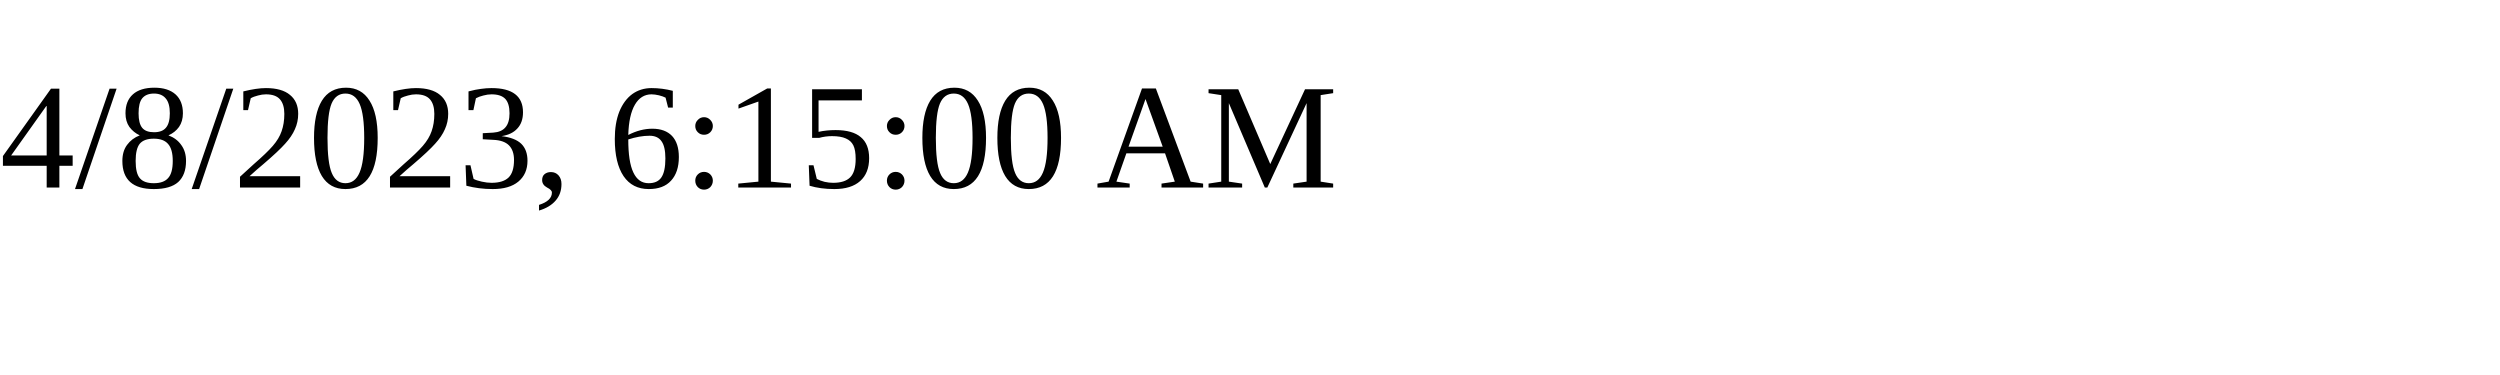
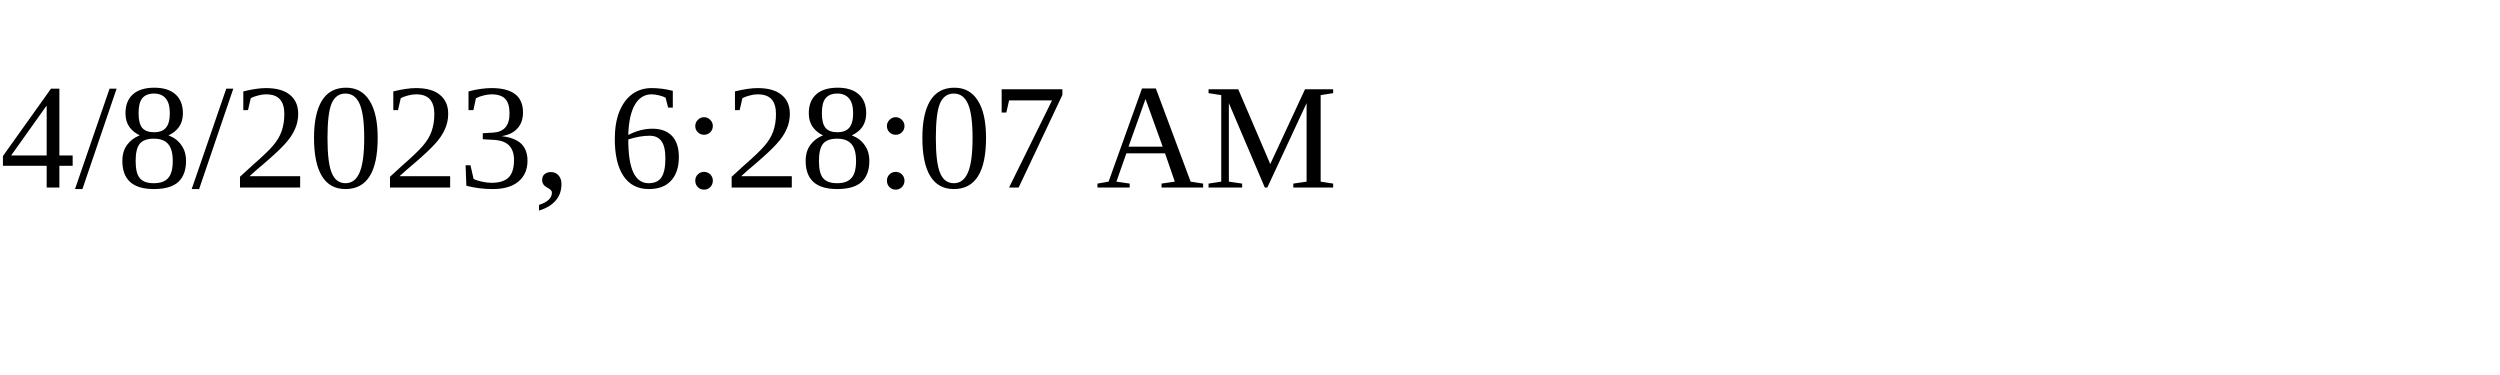
<svg xmlns="http://www.w3.org/2000/svg" height="30" width="200">
-   <text x="0" y="15">4/8/2023, 6:15:00 AM</text>
+   <text x="0" y="15">4/8/2023, 6:28:07 AM</text>
</svg>
